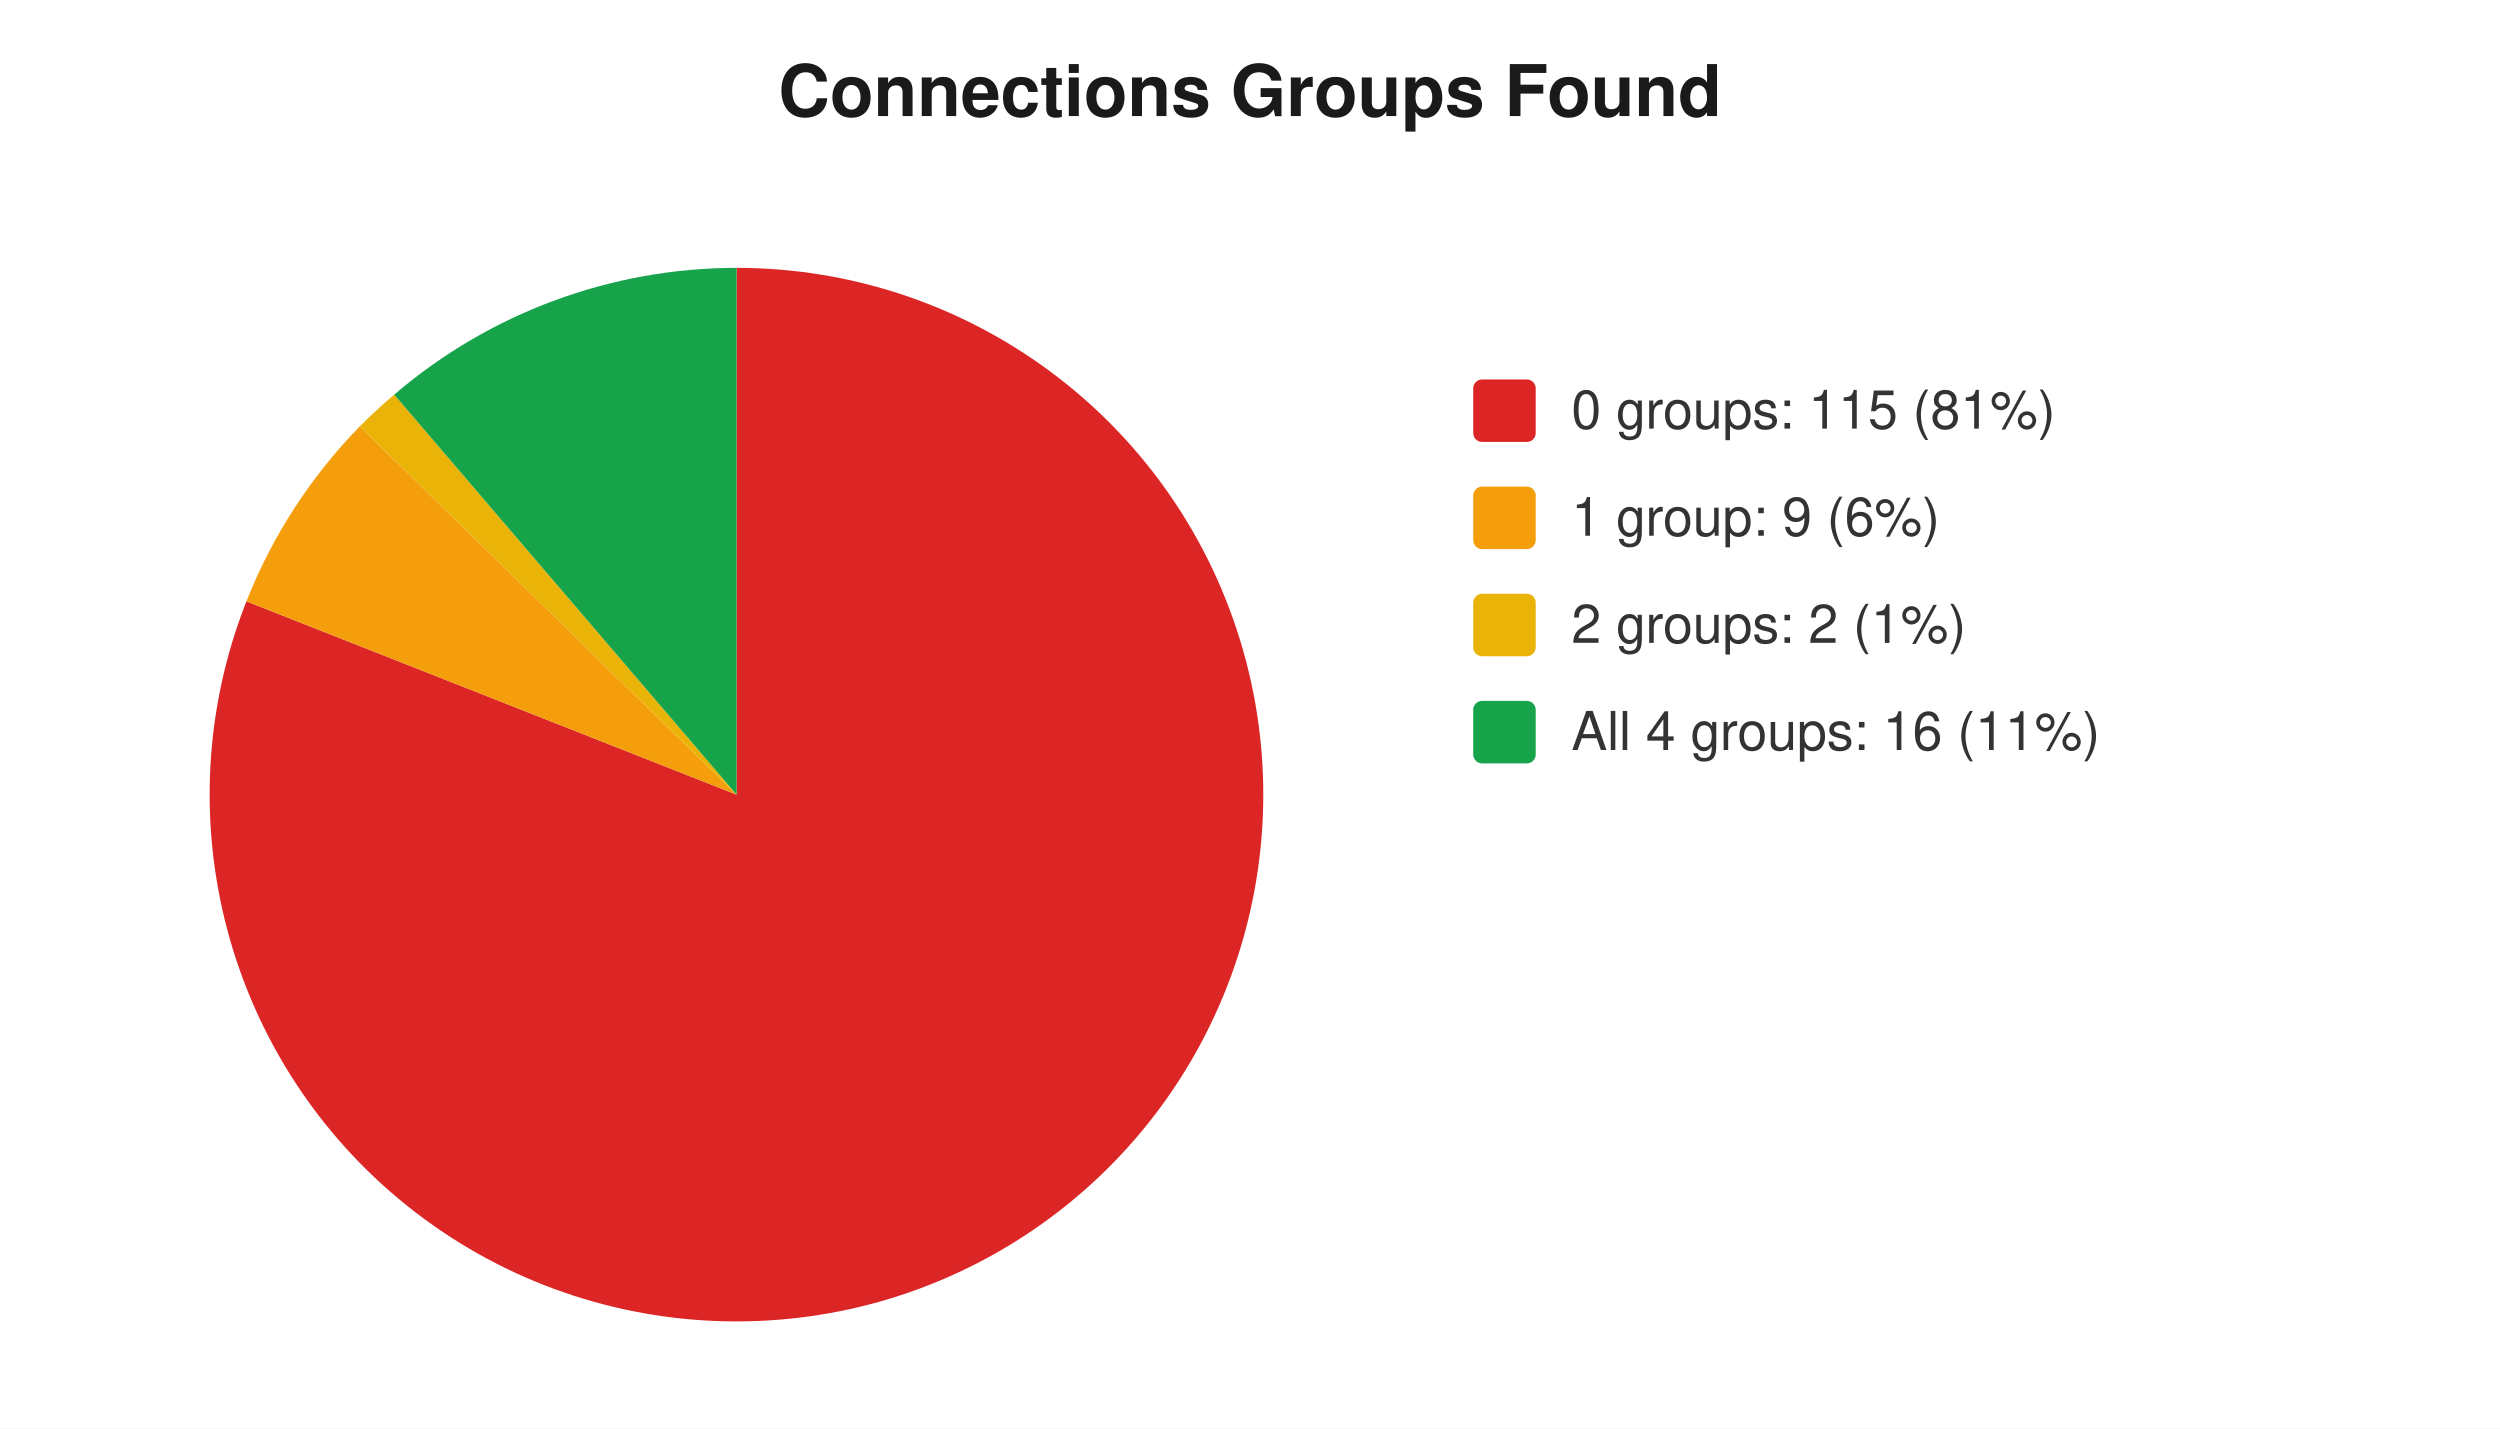
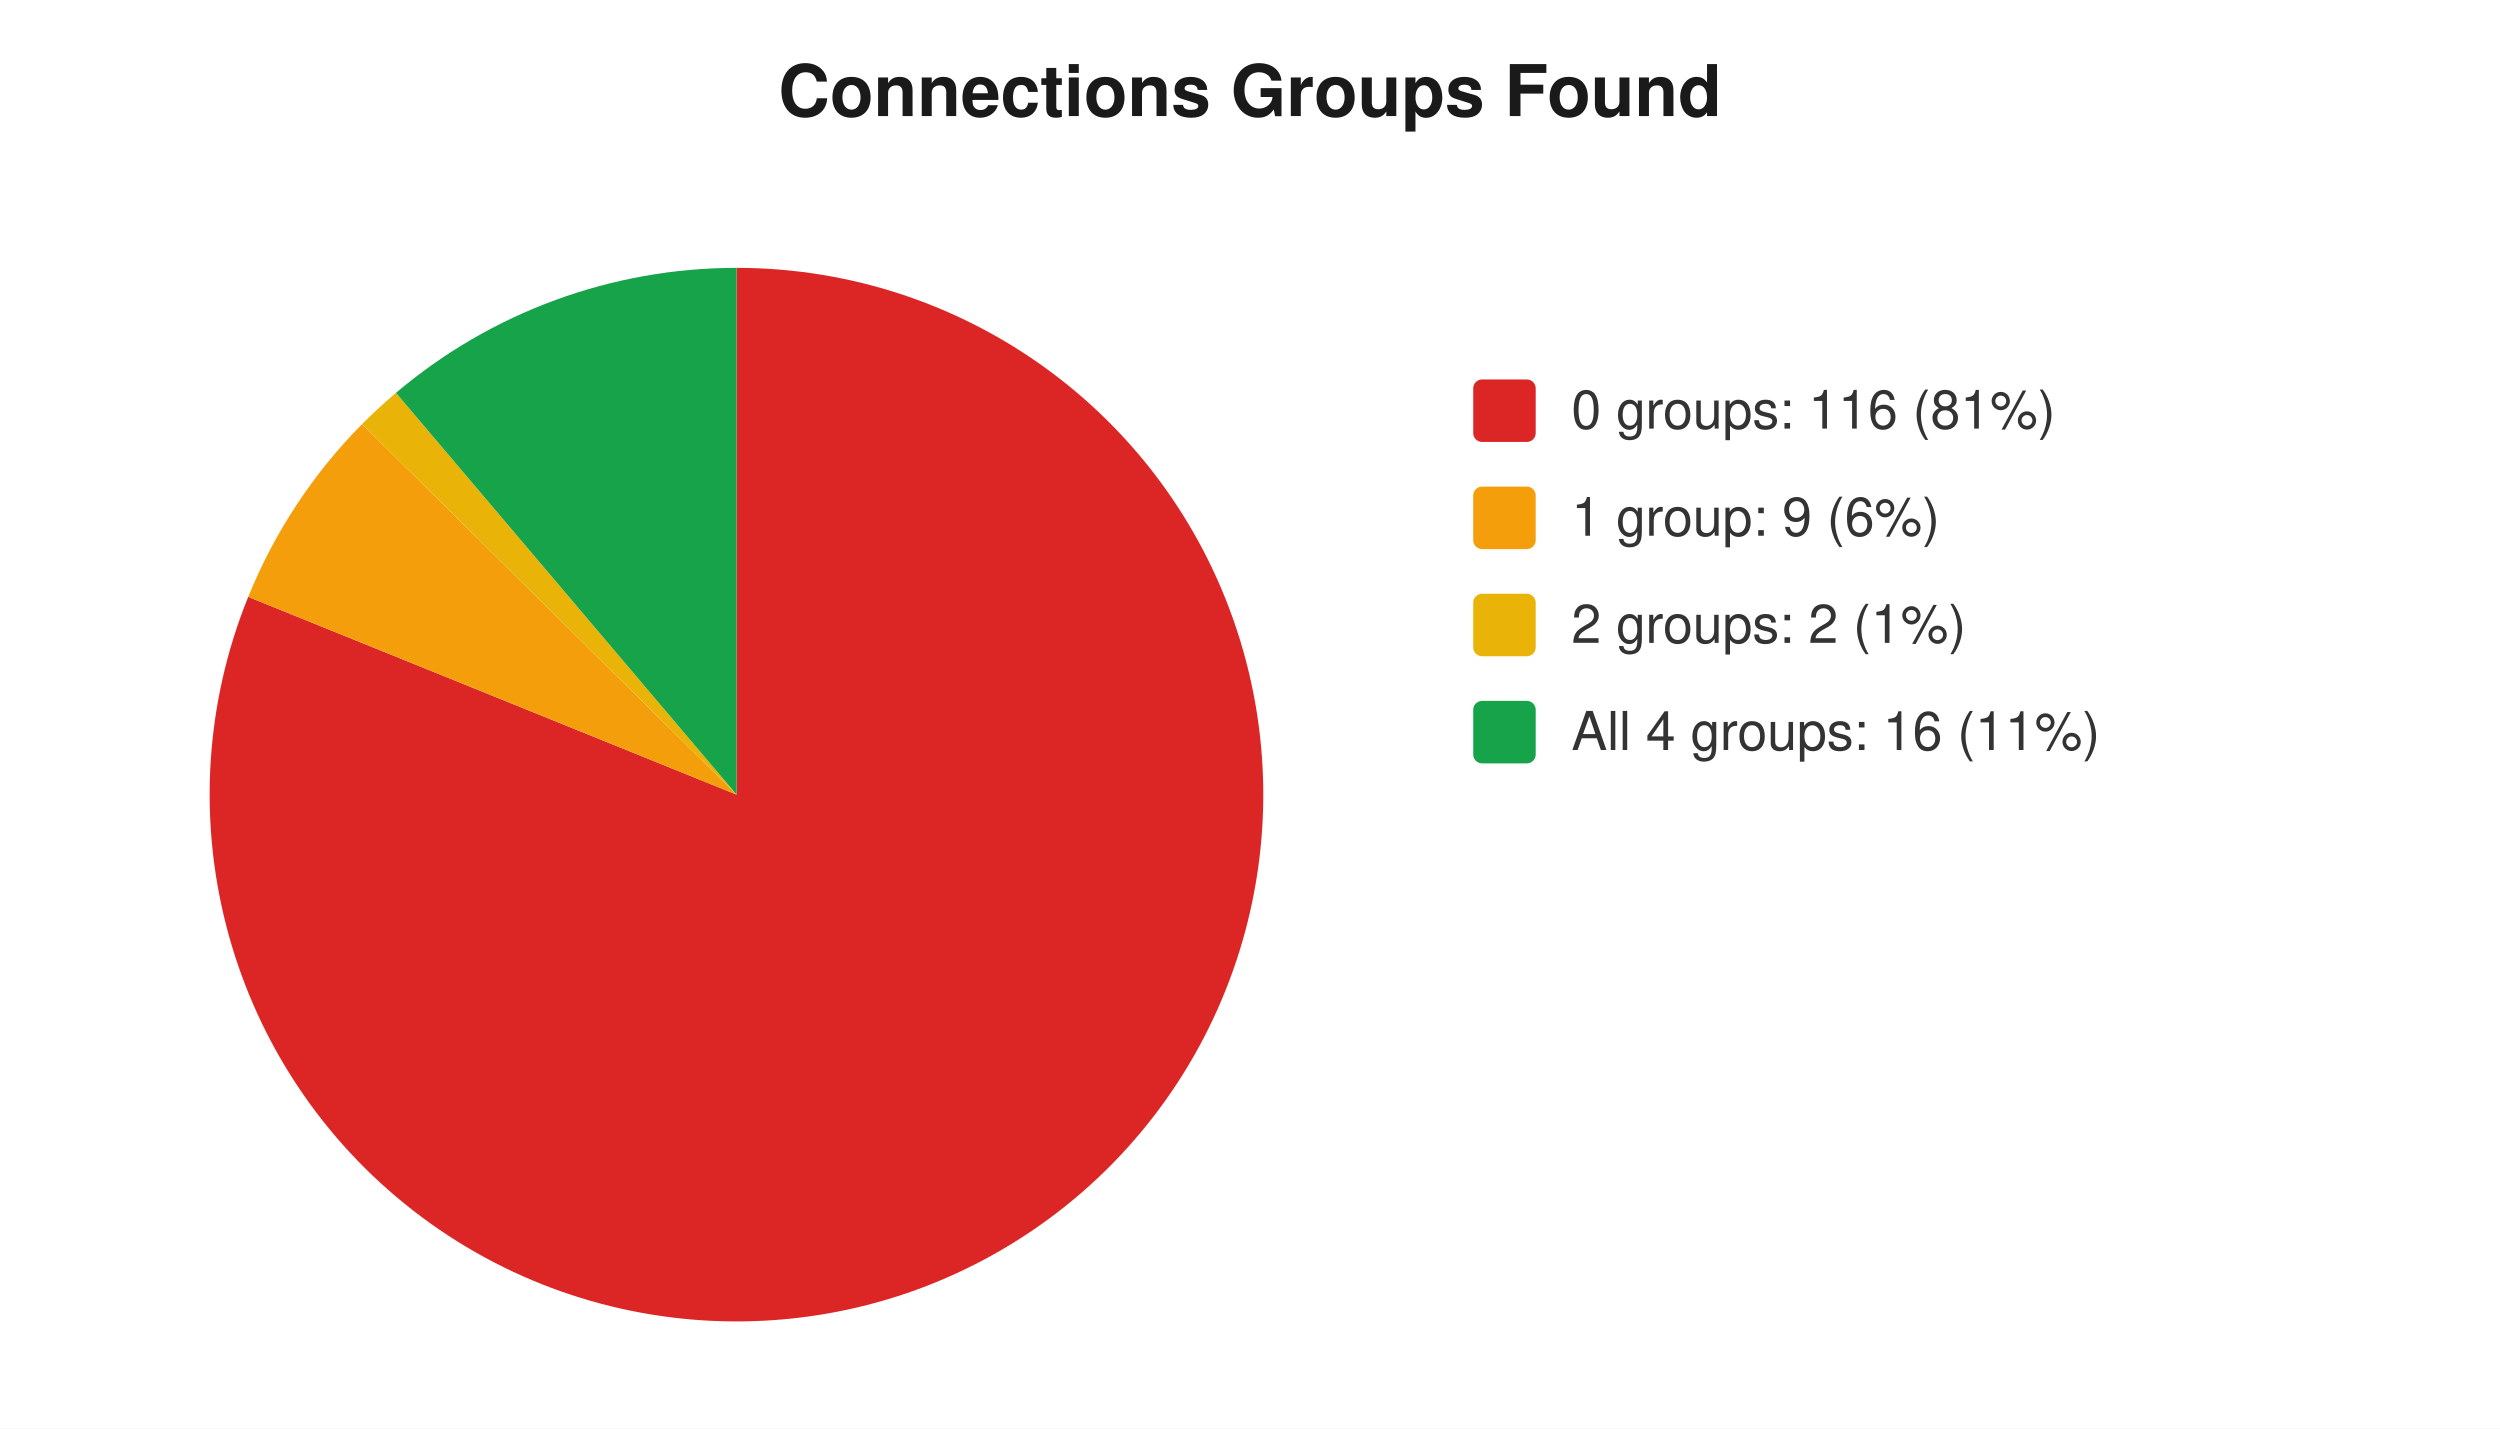
<svg xmlns="http://www.w3.org/2000/svg" width="560" height="320" viewBox="0 0 560 320" font-family="-apple-system,Segoe UI,Helvetica,Arial,sans-serif" font-size="12">
  <rect width="560" height="320" fill="#ffffff" />
  <text x="280" y="26" text-anchor="middle" font-size="16" font-weight="600" fill="#1a1a1a">Connections Groups Found</text>
-   <path d="M 165 178 L 165.0 60.0 A 118 118 0 1 1 55.2 134.7 Z" fill="#dc2626" />
-   <path d="M 165 178 L 55.2 134.7 A 118 118 0 0 1 80.6 95.5 Z" fill="#f59e0b" />
-   <path d="M 165 178 L 80.6 95.5 A 118 118 0 0 1 88.3 88.4 Z" fill="#eab308" />
-   <path d="M 165 178 L 88.3 88.4 A 118 118 0 0 1 165.0 60.0 Z" fill="#16a34a" />
+   <path d="M 165 178 L 165.0 60.0 A 118 118 0 1 1 55.6 133.7 Z" fill="#dc2626" />
+   <path d="M 165 178 L 55.6 133.7 A 118 118 0 0 1 81.1 95.0 Z" fill="#f59e0b" />
+   <path d="M 165 178 L 81.1 95.0 A 118 118 0 0 1 88.7 88.0 Z" fill="#eab308" />
+   <path d="M 165 178 L 88.7 88.0 A 118 118 0 0 1 165.0 60.0 Z" fill="#16a34a" />
  <rect x="330" y="85" width="14" height="14" rx="2" fill="#dc2626" />
-   <text x="352" y="96" fill="#333">0 groups: 115 (81%)</text>
+   <text x="352" y="96" fill="#333">0 groups: 116 (81%)</text>
  <rect x="330" y="109" width="14" height="14" rx="2" fill="#f59e0b" />
  <text x="352" y="120" fill="#333">1 group: 9 (6%)</text>
  <rect x="330" y="133" width="14" height="14" rx="2" fill="#eab308" />
  <text x="352" y="144" fill="#333">2 groups: 2 (1%)</text>
  <rect x="330" y="157" width="14" height="14" rx="2" fill="#16a34a" />
  <text x="352" y="168" fill="#333">All 4 groups: 16 (11%)</text>
</svg>
